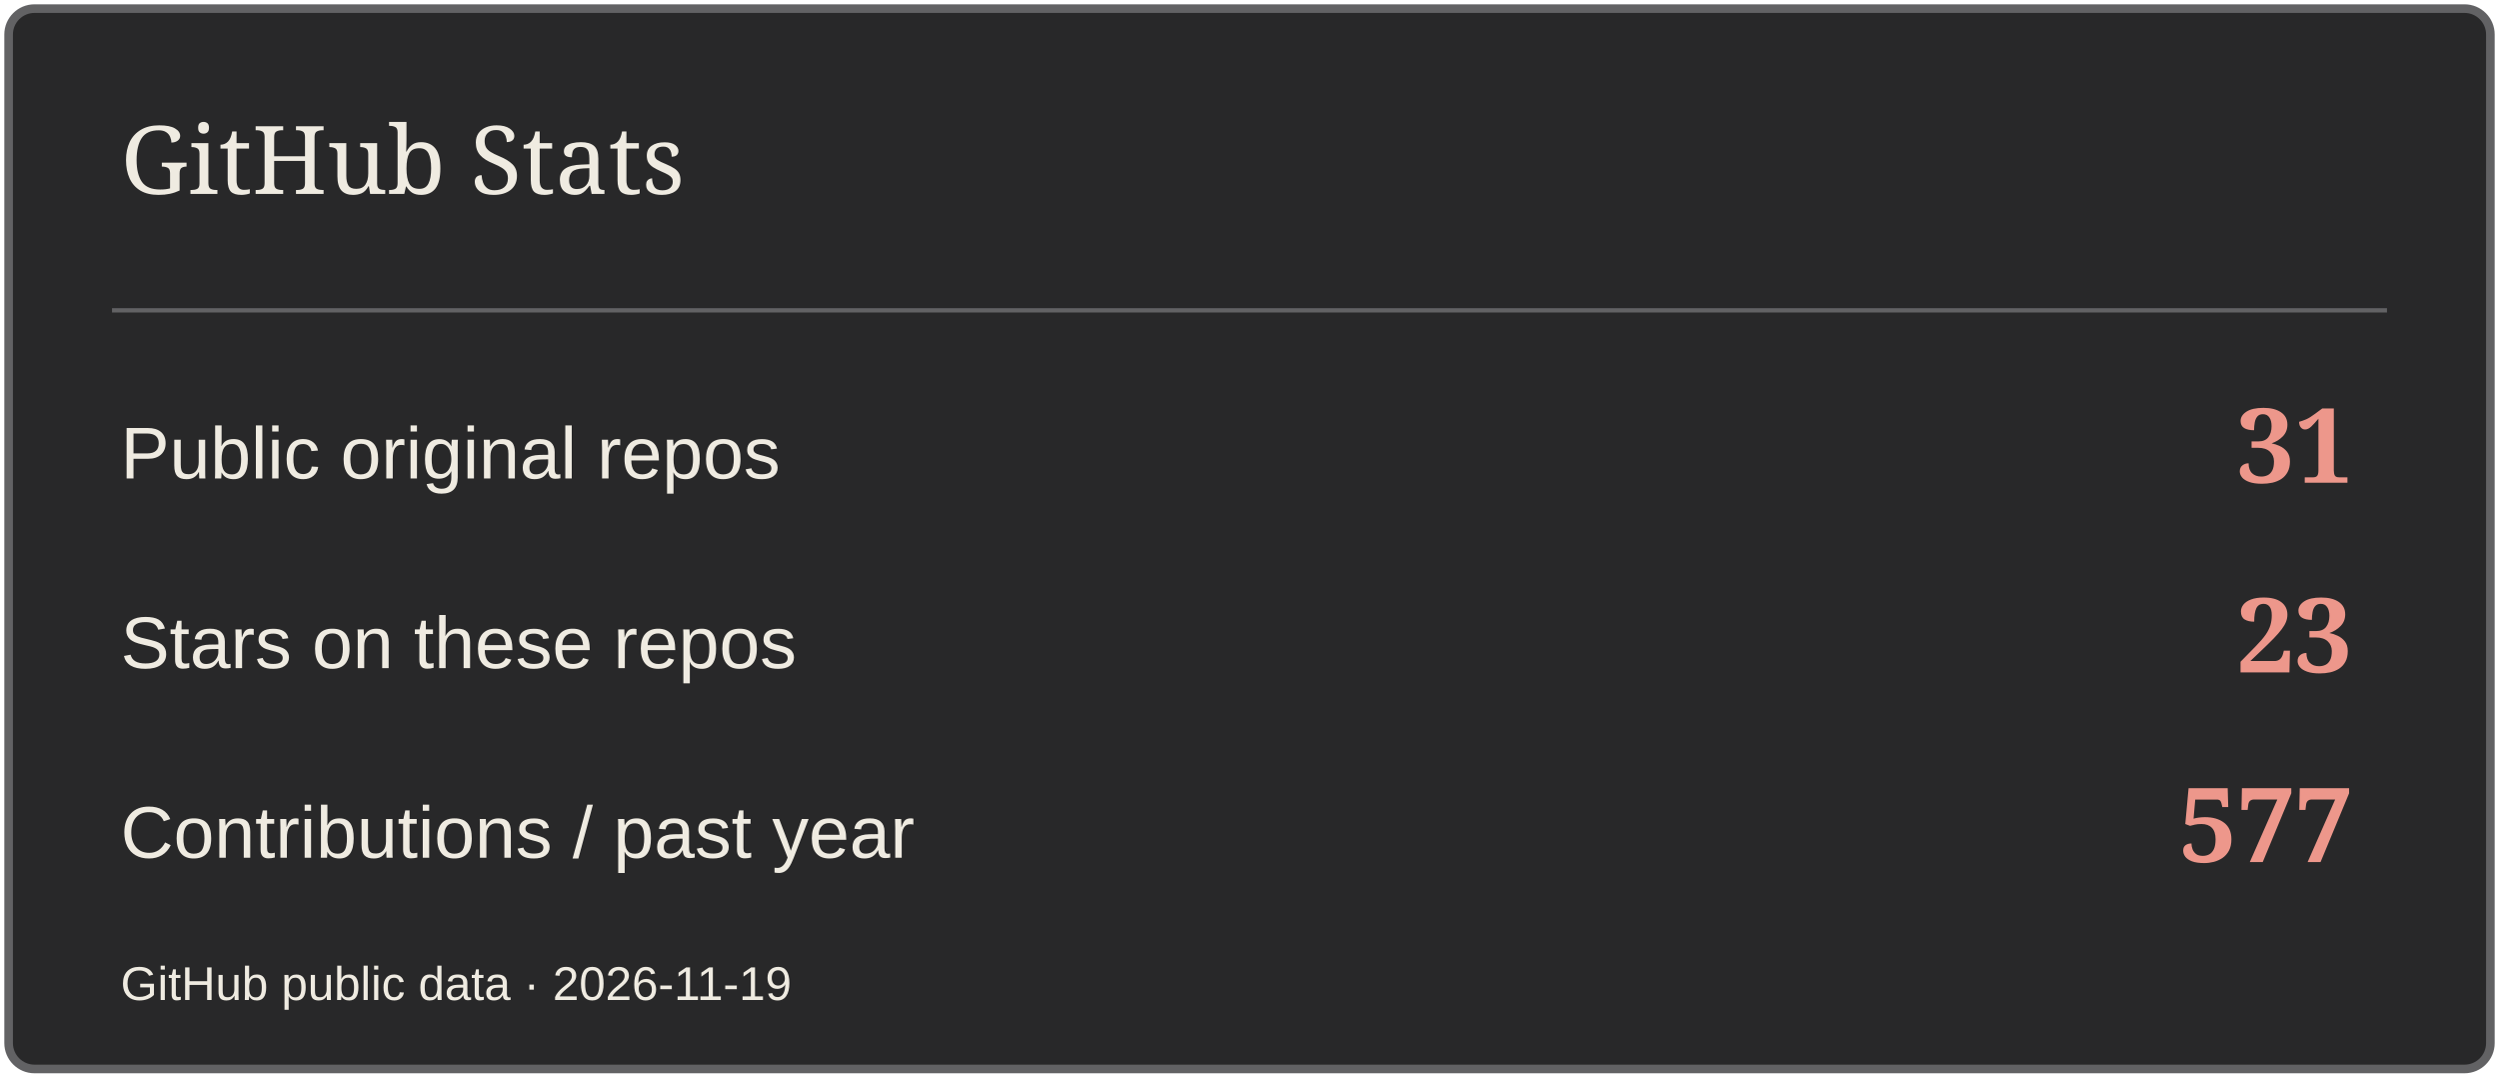
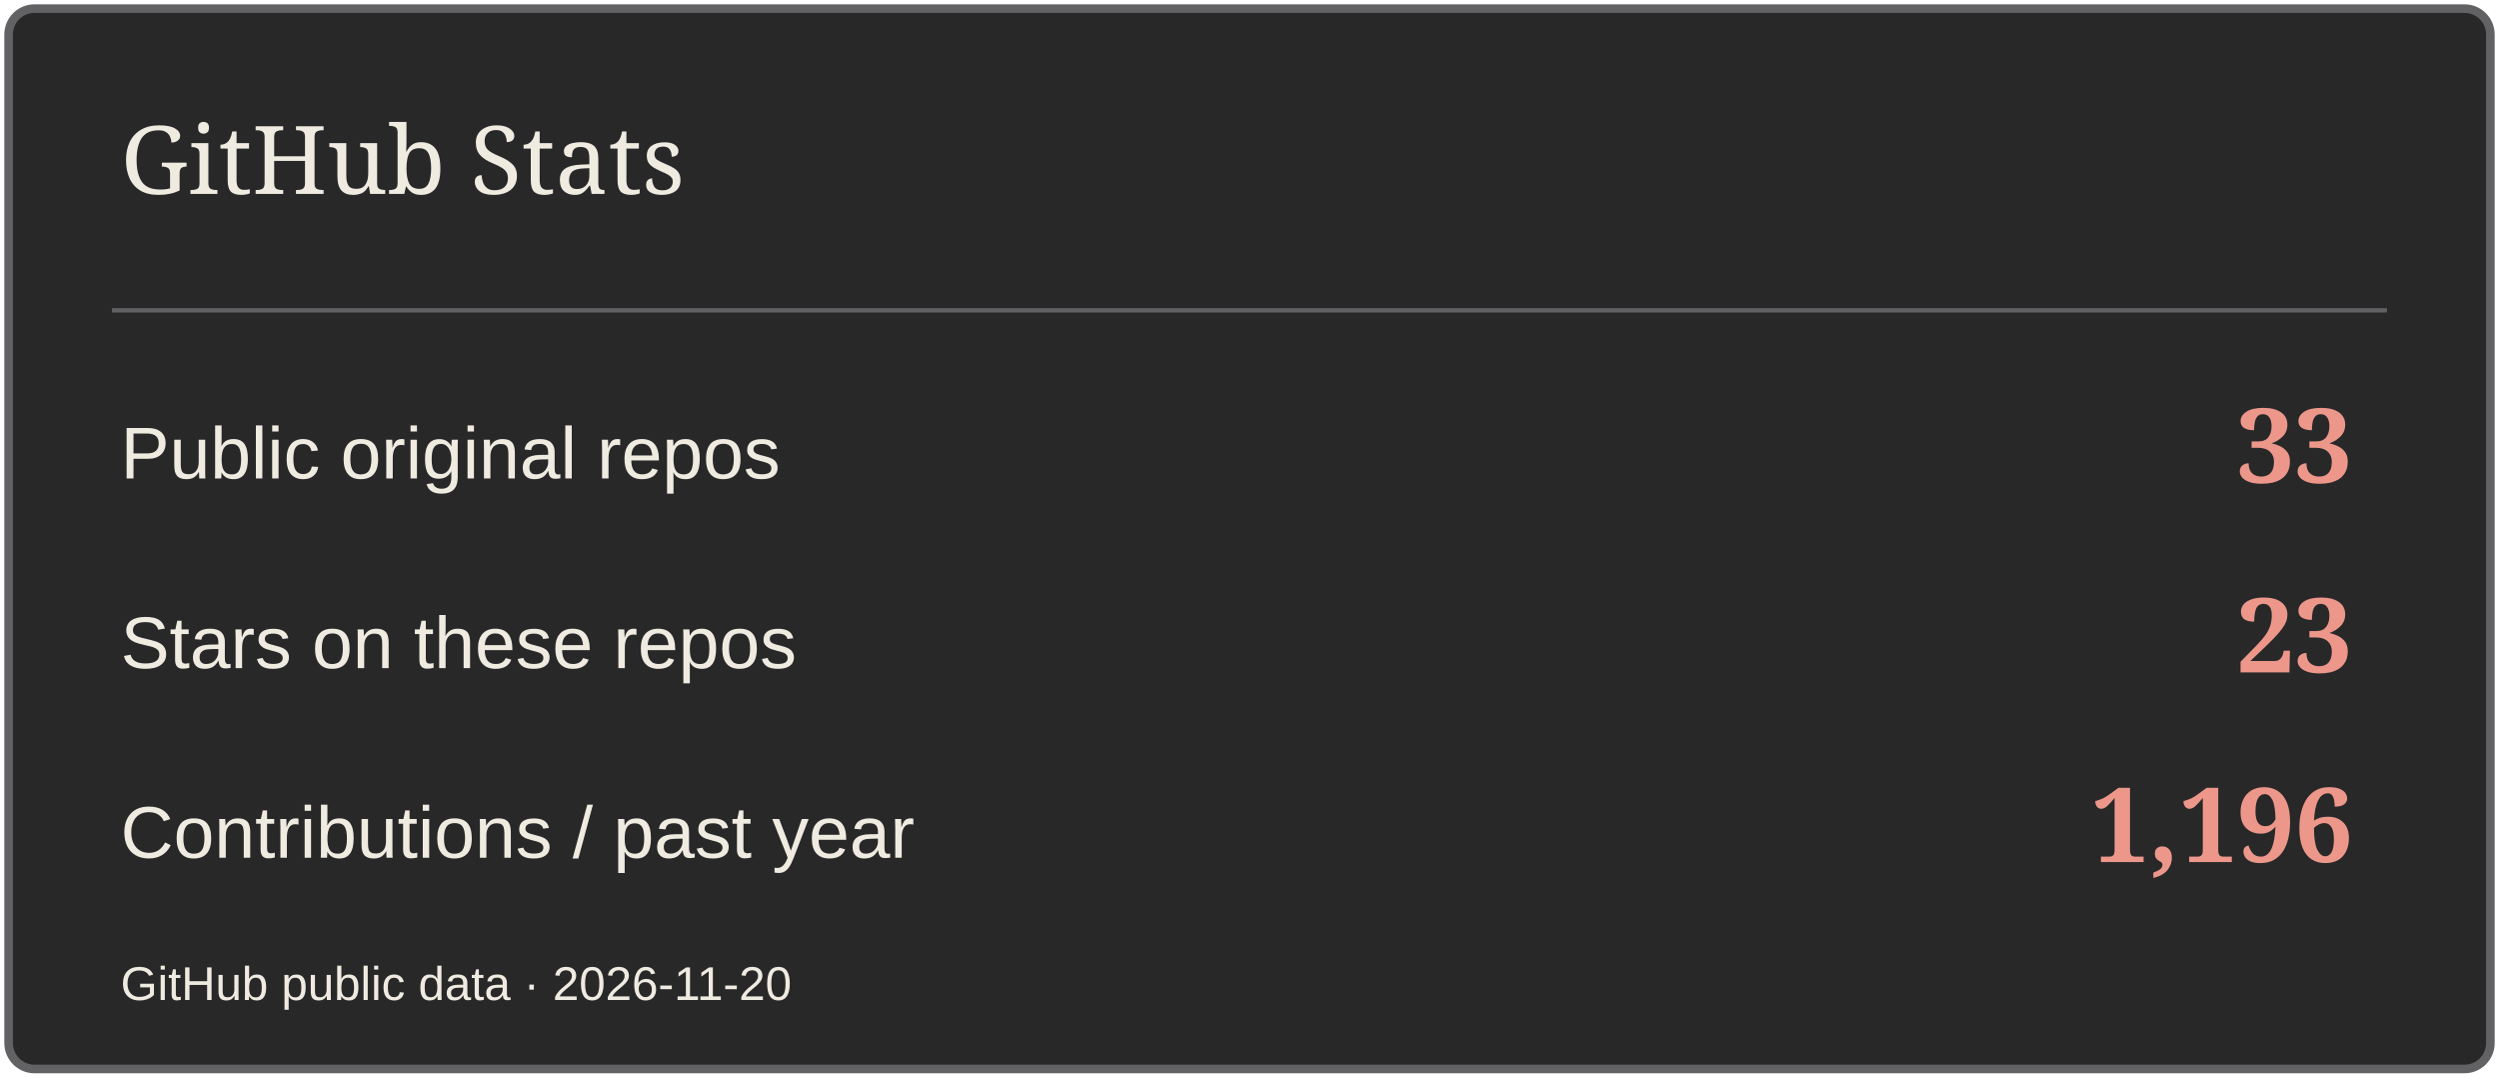
<svg xmlns="http://www.w3.org/2000/svg" width="580" height="250" viewBox="0 0 580 250" role="img" aria-label="GitHub Stats">
  <rect x="2" y="2" width="576" height="246" rx="6" fill="#282829" stroke="#626264" stroke-width="2" />
  <path d="M26 72H554" stroke="#626264" />
  <text x="28" y="45" font-size="22" fill="#EFEBE1" font-family="Georgia,serif">GitHub Stats</text>
  <text x="28" y="111" font-size="17" fill="#EFEBE1" font-family="Arial,sans-serif">Public original repos</text>
-   <text x="546" y="112" font-size="24" fill="#ED978B" font-family="Georgia,serif" text-anchor="end" font-weight="700">31</text>
+   <text x="546" y="112" font-size="24" fill="#ED978B" font-family="Georgia,serif" text-anchor="end" font-weight="700">33</text>
  <text x="28" y="155" font-size="17" fill="#EFEBE1" font-family="Arial,sans-serif">Stars on these repos</text>
  <text x="546" y="156" font-size="24" fill="#ED978B" font-family="Georgia,serif" text-anchor="end" font-weight="700">23</text>
  <text x="28" y="199" font-size="17" fill="#EFEBE1" font-family="Arial,sans-serif">Contributions / past year</text>
-   <text x="546" y="200" font-size="24" fill="#ED978B" font-family="Georgia,serif" text-anchor="end" font-weight="700">577</text>
-   <text x="28" y="232" font-size="11" fill="#EFEBE1" font-family="Arial,sans-serif">GitHub public data · 2026-11-19</text>
+   <text x="546" y="200" font-size="24" fill="#ED978B" font-family="Georgia,serif" text-anchor="end" font-weight="700">1,196</text>
+   <text x="28" y="232" font-size="11" fill="#EFEBE1" font-family="Arial,sans-serif">GitHub public data · 2026-11-20</text>
</svg>
